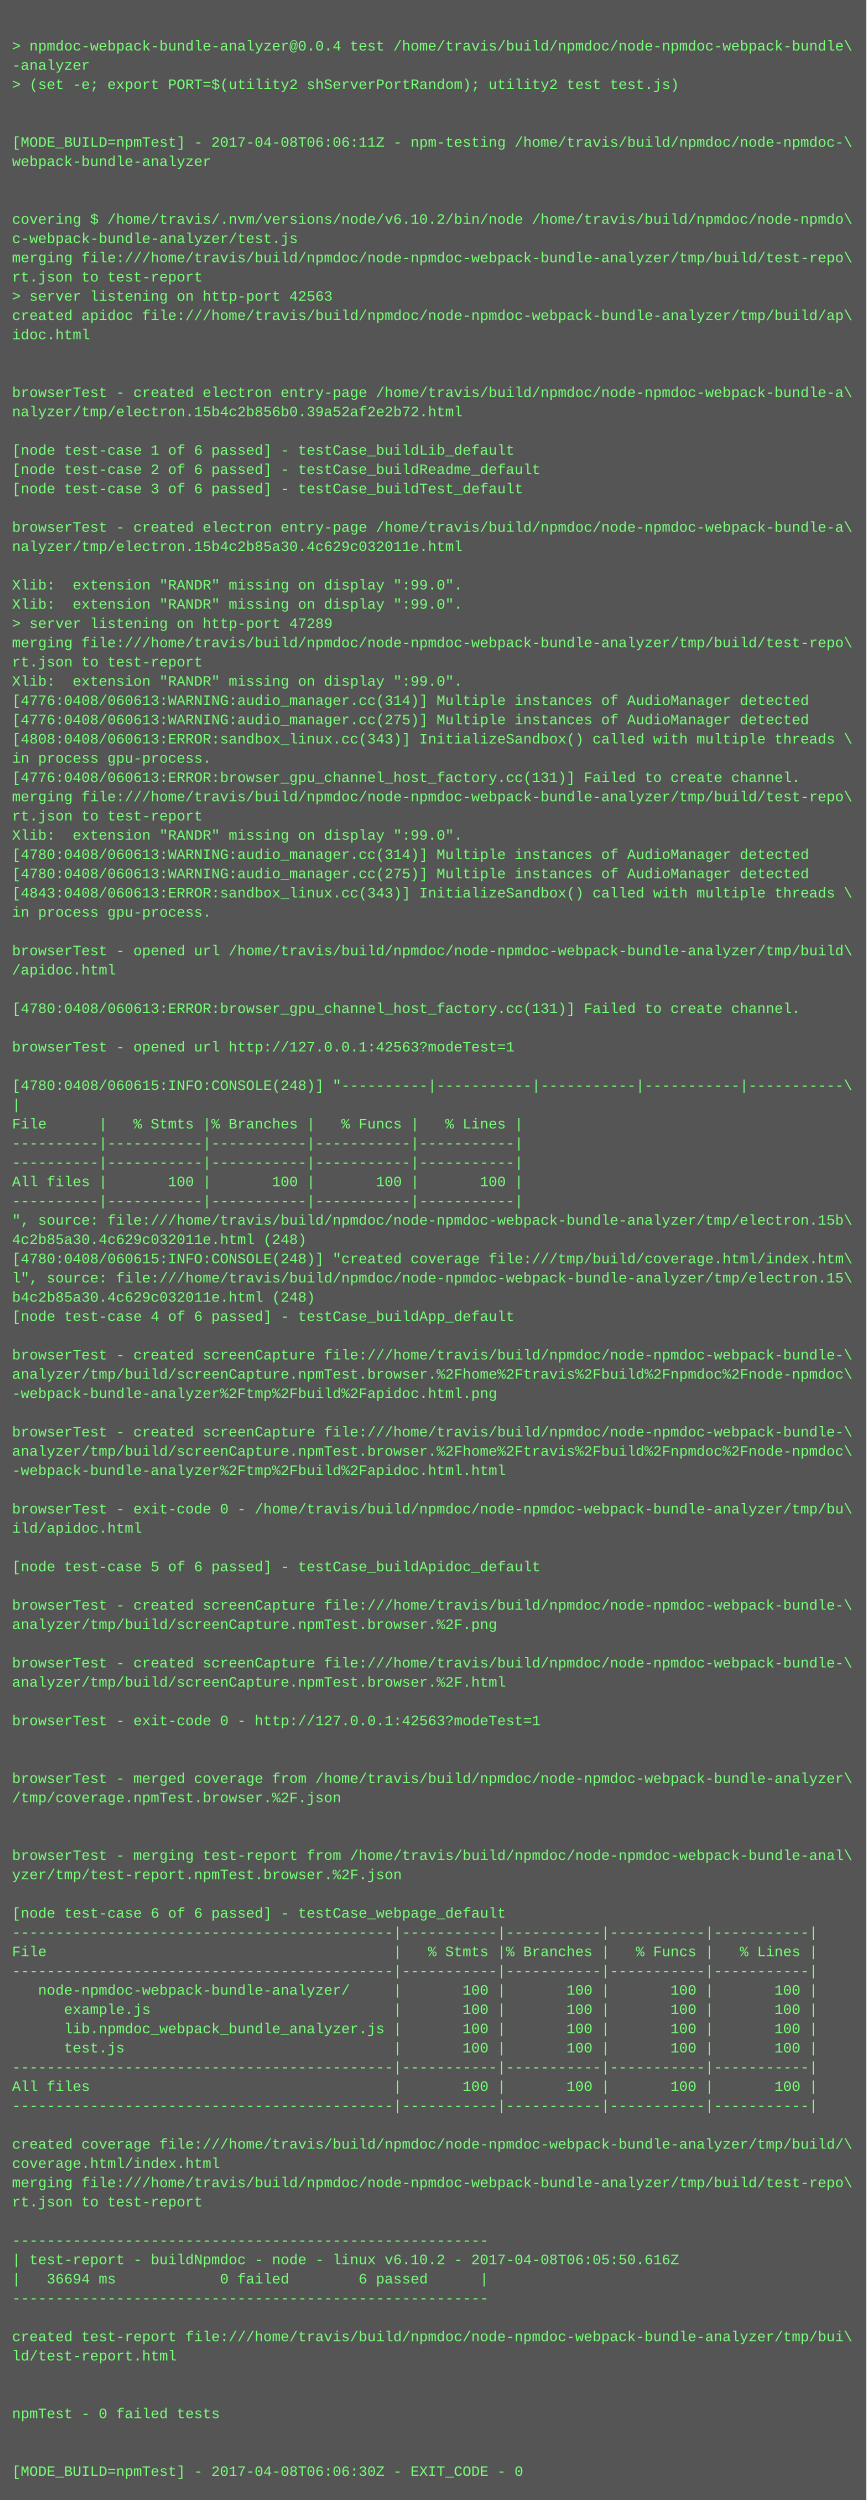
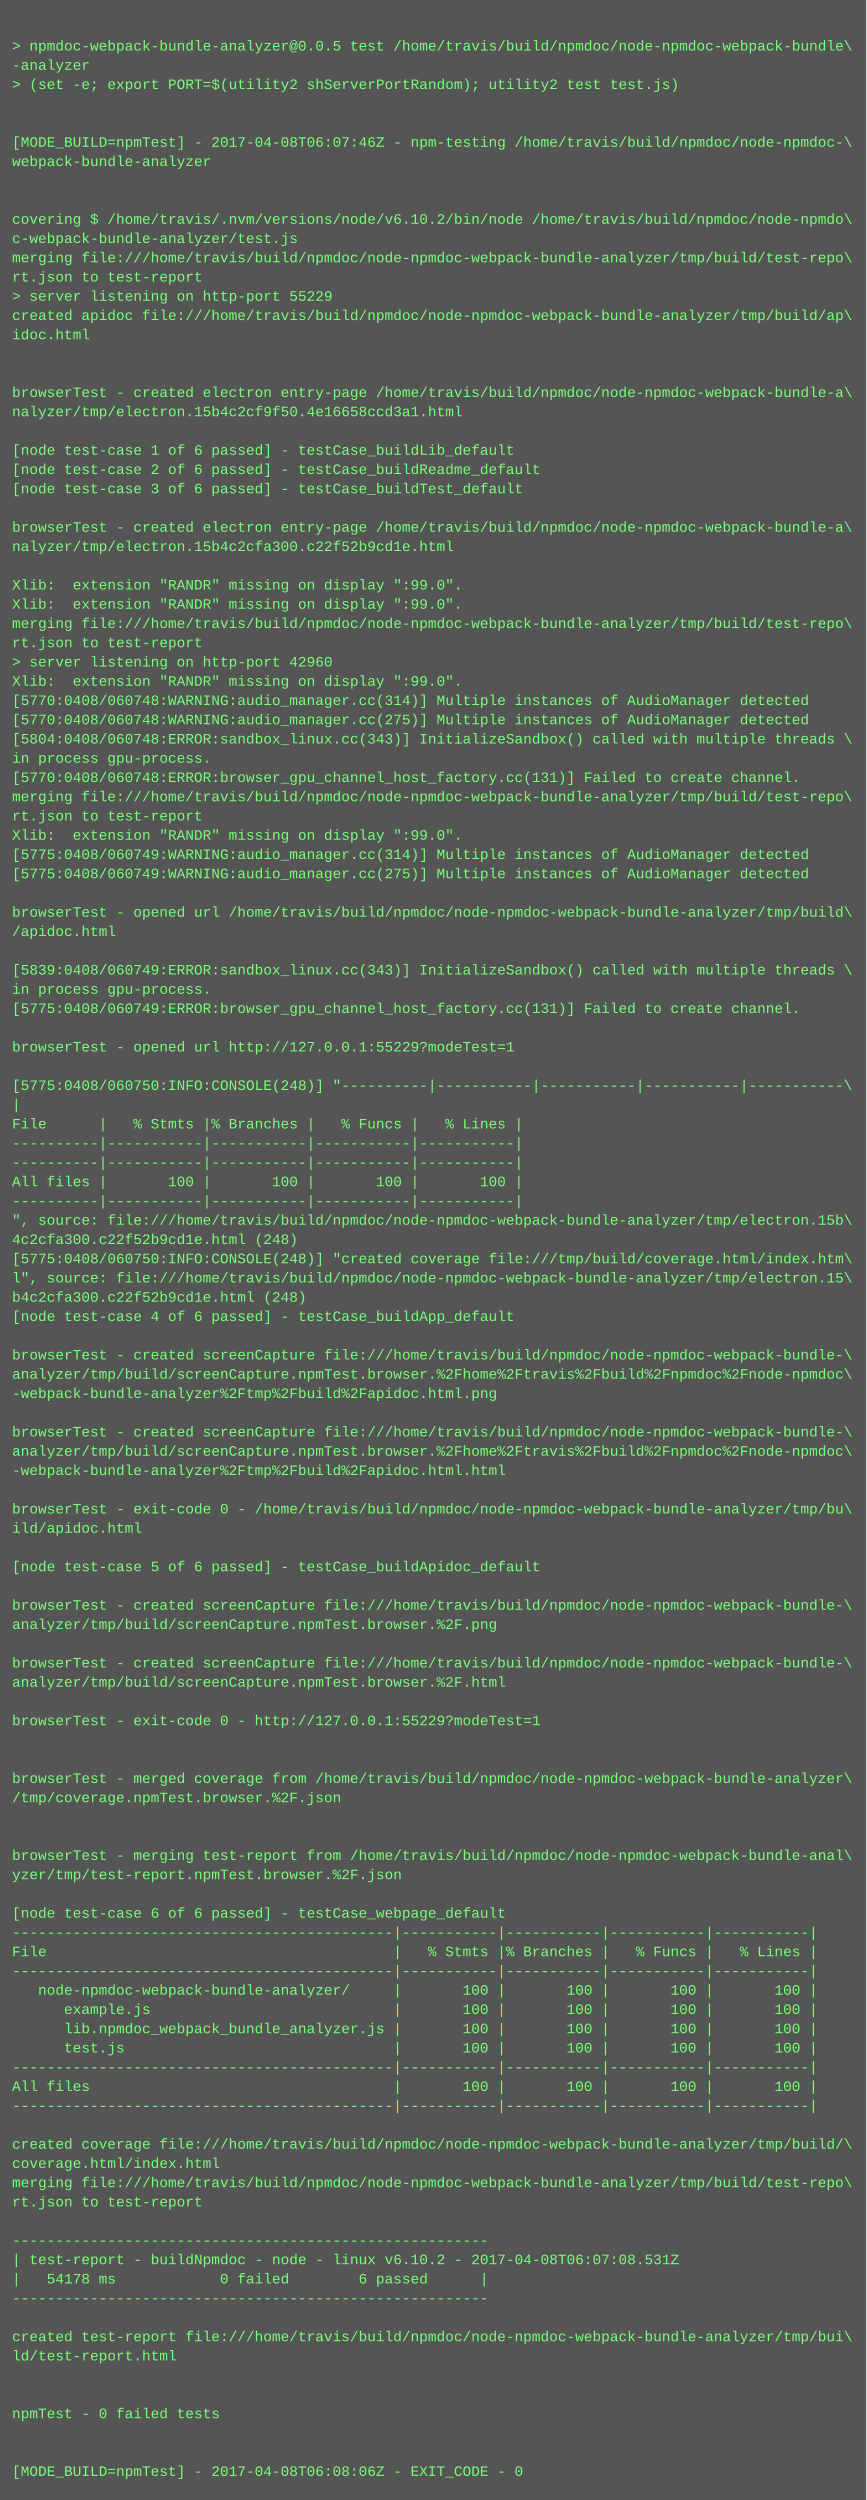
<svg xmlns="http://www.w3.org/2000/svg" height="2078" width="720">
  <rect height="2078" fill="#555" width="720" />
  <text fill="#7f7" font-family="Courier New" font-size="12" xml:space="preserve">
    <tspan x="10" y="26" />
-     <tspan x="10" y="42">&gt; npmdoc-webpack-bundle-analyzer@0.0.4 test /home/travis/build/npmdoc/node-npmdoc-webpack-bundle\</tspan>
+     <tspan x="10" y="42">&gt; npmdoc-webpack-bundle-analyzer@0.0.5 test /home/travis/build/npmdoc/node-npmdoc-webpack-bundle\</tspan>
    <tspan x="10" y="58">-analyzer</tspan>
    <tspan x="10" y="74">&gt; (set -e; export PORT=$(utility2 shServerPortRandom); utility2 test test.js)</tspan>
    <tspan x="10" y="90" />
    <tspan x="10" y="106" />
-     <tspan x="10" y="122">[MODE_BUILD=npmTest] - 2017-04-08T06:06:11Z - npm-testing /home/travis/build/npmdoc/node-npmdoc-\</tspan>
+     <tspan x="10" y="122">[MODE_BUILD=npmTest] - 2017-04-08T06:07:46Z - npm-testing /home/travis/build/npmdoc/node-npmdoc-\</tspan>
    <tspan x="10" y="138">webpack-bundle-analyzer</tspan>
    <tspan x="10" y="154" />
    <tspan x="10" y="170" />
    <tspan x="10" y="186">covering $ /home/travis/.nvm/versions/node/v6.10.2/bin/node /home/travis/build/npmdoc/node-npmdo\</tspan>
    <tspan x="10" y="202">c-webpack-bundle-analyzer/test.js</tspan>
    <tspan x="10" y="218">merging file:///home/travis/build/npmdoc/node-npmdoc-webpack-bundle-analyzer/tmp/build/test-repo\</tspan>
    <tspan x="10" y="234">rt.json to test-report</tspan>
-     <tspan x="10" y="250">&gt; server listening on http-port 42563</tspan>
+     <tspan x="10" y="250">&gt; server listening on http-port 55229</tspan>
    <tspan x="10" y="266">created apidoc file:///home/travis/build/npmdoc/node-npmdoc-webpack-bundle-analyzer/tmp/build/ap\</tspan>
    <tspan x="10" y="282">idoc.html</tspan>
    <tspan x="10" y="298" />
    <tspan x="10" y="314" />
    <tspan x="10" y="330">browserTest - created electron entry-page /home/travis/build/npmdoc/node-npmdoc-webpack-bundle-a\</tspan>
-     <tspan x="10" y="346">nalyzer/tmp/electron.15b4c2b856b0.39a52af2e2b72.html</tspan>
+     <tspan x="10" y="346">nalyzer/tmp/electron.15b4c2cf9f50.4e16658ccd3a1.html</tspan>
    <tspan x="10" y="362" />
    <tspan x="10" y="378">[node test-case 1 of 6 passed] - testCase_buildLib_default</tspan>
    <tspan x="10" y="394">[node test-case 2 of 6 passed] - testCase_buildReadme_default</tspan>
    <tspan x="10" y="410">[node test-case 3 of 6 passed] - testCase_buildTest_default</tspan>
    <tspan x="10" y="426" />
    <tspan x="10" y="442">browserTest - created electron entry-page /home/travis/build/npmdoc/node-npmdoc-webpack-bundle-a\</tspan>
-     <tspan x="10" y="458">nalyzer/tmp/electron.15b4c2b85a30.4c629c032011e.html</tspan>
+     <tspan x="10" y="458">nalyzer/tmp/electron.15b4c2cfa300.c22f52b9cd1e.html</tspan>
    <tspan x="10" y="474" />
    <tspan x="10" y="490">Xlib:  extension "RANDR" missing on display ":99.0".</tspan>
    <tspan x="10" y="506">Xlib:  extension "RANDR" missing on display ":99.0".</tspan>
-     <tspan x="10" y="522">&gt; server listening on http-port 47289</tspan>
-     <tspan x="10" y="538">merging file:///home/travis/build/npmdoc/node-npmdoc-webpack-bundle-analyzer/tmp/build/test-repo\</tspan>
-     <tspan x="10" y="554">rt.json to test-report</tspan>
+     <tspan x="10" y="522">merging file:///home/travis/build/npmdoc/node-npmdoc-webpack-bundle-analyzer/tmp/build/test-repo\</tspan>
+     <tspan x="10" y="538">rt.json to test-report</tspan>
+     <tspan x="10" y="554">&gt; server listening on http-port 42960</tspan>
    <tspan x="10" y="570">Xlib:  extension "RANDR" missing on display ":99.0".</tspan>
-     <tspan x="10" y="586">[4776:0408/060613:WARNING:audio_manager.cc(314)] Multiple instances of AudioManager detected</tspan>
-     <tspan x="10" y="602">[4776:0408/060613:WARNING:audio_manager.cc(275)] Multiple instances of AudioManager detected</tspan>
-     <tspan x="10" y="618">[4808:0408/060613:ERROR:sandbox_linux.cc(343)] InitializeSandbox() called with multiple threads \</tspan>
+     <tspan x="10" y="586">[5770:0408/060748:WARNING:audio_manager.cc(314)] Multiple instances of AudioManager detected</tspan>
+     <tspan x="10" y="602">[5770:0408/060748:WARNING:audio_manager.cc(275)] Multiple instances of AudioManager detected</tspan>
+     <tspan x="10" y="618">[5804:0408/060748:ERROR:sandbox_linux.cc(343)] InitializeSandbox() called with multiple threads \</tspan>
    <tspan x="10" y="634">in process gpu-process. </tspan>
-     <tspan x="10" y="650">[4776:0408/060613:ERROR:browser_gpu_channel_host_factory.cc(131)] Failed to create channel.</tspan>
+     <tspan x="10" y="650">[5770:0408/060748:ERROR:browser_gpu_channel_host_factory.cc(131)] Failed to create channel.</tspan>
    <tspan x="10" y="666">merging file:///home/travis/build/npmdoc/node-npmdoc-webpack-bundle-analyzer/tmp/build/test-repo\</tspan>
    <tspan x="10" y="682">rt.json to test-report</tspan>
    <tspan x="10" y="698">Xlib:  extension "RANDR" missing on display ":99.0".</tspan>
-     <tspan x="10" y="714">[4780:0408/060613:WARNING:audio_manager.cc(314)] Multiple instances of AudioManager detected</tspan>
-     <tspan x="10" y="730">[4780:0408/060613:WARNING:audio_manager.cc(275)] Multiple instances of AudioManager detected</tspan>
-     <tspan x="10" y="746">[4843:0408/060613:ERROR:sandbox_linux.cc(343)] InitializeSandbox() called with multiple threads \</tspan>
-     <tspan x="10" y="762">in process gpu-process. </tspan>
-     <tspan x="10" y="778" />
-     <tspan x="10" y="794">browserTest - opened url /home/travis/build/npmdoc/node-npmdoc-webpack-bundle-analyzer/tmp/build\</tspan>
-     <tspan x="10" y="810">/apidoc.html</tspan>
-     <tspan x="10" y="826" />
-     <tspan x="10" y="842">[4780:0408/060613:ERROR:browser_gpu_channel_host_factory.cc(131)] Failed to create channel.</tspan>
+     <tspan x="10" y="714">[5775:0408/060749:WARNING:audio_manager.cc(314)] Multiple instances of AudioManager detected</tspan>
+     <tspan x="10" y="730">[5775:0408/060749:WARNING:audio_manager.cc(275)] Multiple instances of AudioManager detected</tspan>
+     <tspan x="10" y="746" />
+     <tspan x="10" y="762">browserTest - opened url /home/travis/build/npmdoc/node-npmdoc-webpack-bundle-analyzer/tmp/build\</tspan>
+     <tspan x="10" y="778">/apidoc.html</tspan>
+     <tspan x="10" y="794" />
+     <tspan x="10" y="810">[5839:0408/060749:ERROR:sandbox_linux.cc(343)] InitializeSandbox() called with multiple threads \</tspan>
+     <tspan x="10" y="826">in process gpu-process. </tspan>
+     <tspan x="10" y="842">[5775:0408/060749:ERROR:browser_gpu_channel_host_factory.cc(131)] Failed to create channel.</tspan>
    <tspan x="10" y="858" />
-     <tspan x="10" y="874">browserTest - opened url http://127.0.0.1:42563?modeTest=1</tspan>
+     <tspan x="10" y="874">browserTest - opened url http://127.0.0.1:55229?modeTest=1</tspan>
    <tspan x="10" y="890" />
-     <tspan x="10" y="906">[4780:0408/060615:INFO:CONSOLE(248)] "----------|-----------|-----------|-----------|-----------\</tspan>
+     <tspan x="10" y="906">[5775:0408/060750:INFO:CONSOLE(248)] "----------|-----------|-----------|-----------|-----------\</tspan>
    <tspan x="10" y="922">|</tspan>
    <tspan x="10" y="938">File      |   % Stmts |% Branches |   % Funcs |   % Lines |</tspan>
    <tspan x="10" y="954">----------|-----------|-----------|-----------|-----------|</tspan>
    <tspan x="10" y="970">----------|-----------|-----------|-----------|-----------|</tspan>
    <tspan x="10" y="986">All files |       100 |       100 |       100 |       100 |</tspan>
    <tspan x="10" y="1002">----------|-----------|-----------|-----------|-----------|</tspan>
    <tspan x="10" y="1018">", source: file:///home/travis/build/npmdoc/node-npmdoc-webpack-bundle-analyzer/tmp/electron.15b\</tspan>
-     <tspan x="10" y="1034">4c2b85a30.4c629c032011e.html (248)</tspan>
-     <tspan x="10" y="1050">[4780:0408/060615:INFO:CONSOLE(248)] "created coverage file:///tmp/build/coverage.html/index.htm\</tspan>
+     <tspan x="10" y="1034">4c2cfa300.c22f52b9cd1e.html (248)</tspan>
+     <tspan x="10" y="1050">[5775:0408/060750:INFO:CONSOLE(248)] "created coverage file:///tmp/build/coverage.html/index.htm\</tspan>
    <tspan x="10" y="1066">l", source: file:///home/travis/build/npmdoc/node-npmdoc-webpack-bundle-analyzer/tmp/electron.15\</tspan>
-     <tspan x="10" y="1082">b4c2b85a30.4c629c032011e.html (248)</tspan>
+     <tspan x="10" y="1082">b4c2cfa300.c22f52b9cd1e.html (248)</tspan>
    <tspan x="10" y="1098">[node test-case 4 of 6 passed] - testCase_buildApp_default</tspan>
    <tspan x="10" y="1114" />
    <tspan x="10" y="1130">browserTest - created screenCapture file:///home/travis/build/npmdoc/node-npmdoc-webpack-bundle-\</tspan>
    <tspan x="10" y="1146">analyzer/tmp/build/screenCapture.npmTest.browser.%2Fhome%2Ftravis%2Fbuild%2Fnpmdoc%2Fnode-npmdoc\</tspan>
    <tspan x="10" y="1162">-webpack-bundle-analyzer%2Ftmp%2Fbuild%2Fapidoc.html.png</tspan>
    <tspan x="10" y="1178" />
    <tspan x="10" y="1194">browserTest - created screenCapture file:///home/travis/build/npmdoc/node-npmdoc-webpack-bundle-\</tspan>
    <tspan x="10" y="1210">analyzer/tmp/build/screenCapture.npmTest.browser.%2Fhome%2Ftravis%2Fbuild%2Fnpmdoc%2Fnode-npmdoc\</tspan>
    <tspan x="10" y="1226">-webpack-bundle-analyzer%2Ftmp%2Fbuild%2Fapidoc.html.html</tspan>
    <tspan x="10" y="1242" />
    <tspan x="10" y="1258">browserTest - exit-code 0 - /home/travis/build/npmdoc/node-npmdoc-webpack-bundle-analyzer/tmp/bu\</tspan>
    <tspan x="10" y="1274">ild/apidoc.html</tspan>
    <tspan x="10" y="1290" />
    <tspan x="10" y="1306">[node test-case 5 of 6 passed] - testCase_buildApidoc_default</tspan>
    <tspan x="10" y="1322" />
    <tspan x="10" y="1338">browserTest - created screenCapture file:///home/travis/build/npmdoc/node-npmdoc-webpack-bundle-\</tspan>
    <tspan x="10" y="1354">analyzer/tmp/build/screenCapture.npmTest.browser.%2F.png</tspan>
    <tspan x="10" y="1370" />
    <tspan x="10" y="1386">browserTest - created screenCapture file:///home/travis/build/npmdoc/node-npmdoc-webpack-bundle-\</tspan>
    <tspan x="10" y="1402">analyzer/tmp/build/screenCapture.npmTest.browser.%2F.html</tspan>
    <tspan x="10" y="1418" />
-     <tspan x="10" y="1434">browserTest - exit-code 0 - http://127.0.0.1:42563?modeTest=1</tspan>
+     <tspan x="10" y="1434">browserTest - exit-code 0 - http://127.0.0.1:55229?modeTest=1</tspan>
    <tspan x="10" y="1450" />
    <tspan x="10" y="1466" />
    <tspan x="10" y="1482">browserTest - merged coverage from /home/travis/build/npmdoc/node-npmdoc-webpack-bundle-analyzer\</tspan>
    <tspan x="10" y="1498">/tmp/coverage.npmTest.browser.%2F.json</tspan>
    <tspan x="10" y="1514" />
    <tspan x="10" y="1530" />
    <tspan x="10" y="1546">browserTest - merging test-report from /home/travis/build/npmdoc/node-npmdoc-webpack-bundle-anal\</tspan>
    <tspan x="10" y="1562">yzer/tmp/test-report.npmTest.browser.%2F.json</tspan>
    <tspan x="10" y="1578" />
    <tspan x="10" y="1594">[node test-case 6 of 6 passed] - testCase_webpage_default</tspan>
    <tspan x="10" y="1610">--------------------------------------------|-----------|-----------|-----------|-----------|</tspan>
    <tspan x="10" y="1626">File                                        |   % Stmts |% Branches |   % Funcs |   % Lines |</tspan>
    <tspan x="10" y="1642">--------------------------------------------|-----------|-----------|-----------|-----------|</tspan>
    <tspan x="10" y="1658">   node-npmdoc-webpack-bundle-analyzer/     |       100 |       100 |       100 |       100 |</tspan>
    <tspan x="10" y="1674">      example.js                            |       100 |       100 |       100 |       100 |</tspan>
    <tspan x="10" y="1690">      lib.npmdoc_webpack_bundle_analyzer.js |       100 |       100 |       100 |       100 |</tspan>
    <tspan x="10" y="1706">      test.js                               |       100 |       100 |       100 |       100 |</tspan>
    <tspan x="10" y="1722">--------------------------------------------|-----------|-----------|-----------|-----------|</tspan>
    <tspan x="10" y="1738">All files                                   |       100 |       100 |       100 |       100 |</tspan>
    <tspan x="10" y="1754">--------------------------------------------|-----------|-----------|-----------|-----------|</tspan>
    <tspan x="10" y="1770" />
    <tspan x="10" y="1786">created coverage file:///home/travis/build/npmdoc/node-npmdoc-webpack-bundle-analyzer/tmp/build/\</tspan>
    <tspan x="10" y="1802">coverage.html/index.html</tspan>
    <tspan x="10" y="1818">merging file:///home/travis/build/npmdoc/node-npmdoc-webpack-bundle-analyzer/tmp/build/test-repo\</tspan>
    <tspan x="10" y="1834">rt.json to test-report</tspan>
    <tspan x="10" y="1850" />
    <tspan x="10" y="1866">-------------------------------------------------------</tspan>
-     <tspan x="10" y="1882">| test-report - buildNpmdoc - node - linux v6.10.2 - 2017-04-08T06:05:50.616Z</tspan>
-     <tspan x="10" y="1898">|   36694 ms            0 failed        6 passed      |</tspan>
+     <tspan x="10" y="1882">| test-report - buildNpmdoc - node - linux v6.10.2 - 2017-04-08T06:07:08.531Z</tspan>
+     <tspan x="10" y="1898">|   54178 ms            0 failed        6 passed      |</tspan>
    <tspan x="10" y="1914">-------------------------------------------------------</tspan>
    <tspan x="10" y="1930" />
    <tspan x="10" y="1946">created test-report file:///home/travis/build/npmdoc/node-npmdoc-webpack-bundle-analyzer/tmp/bui\</tspan>
    <tspan x="10" y="1962">ld/test-report.html</tspan>
    <tspan x="10" y="1978" />
    <tspan x="10" y="1994" />
    <tspan x="10" y="2010">npmTest - 0 failed tests</tspan>
    <tspan x="10" y="2026" />
    <tspan x="10" y="2042" />
-     <tspan x="10" y="2058">[MODE_BUILD=npmTest] - 2017-04-08T06:06:30Z - EXIT_CODE - 0</tspan>
+     <tspan x="10" y="2058">[MODE_BUILD=npmTest] - 2017-04-08T06:08:06Z - EXIT_CODE - 0</tspan>
  </text>
</svg>
